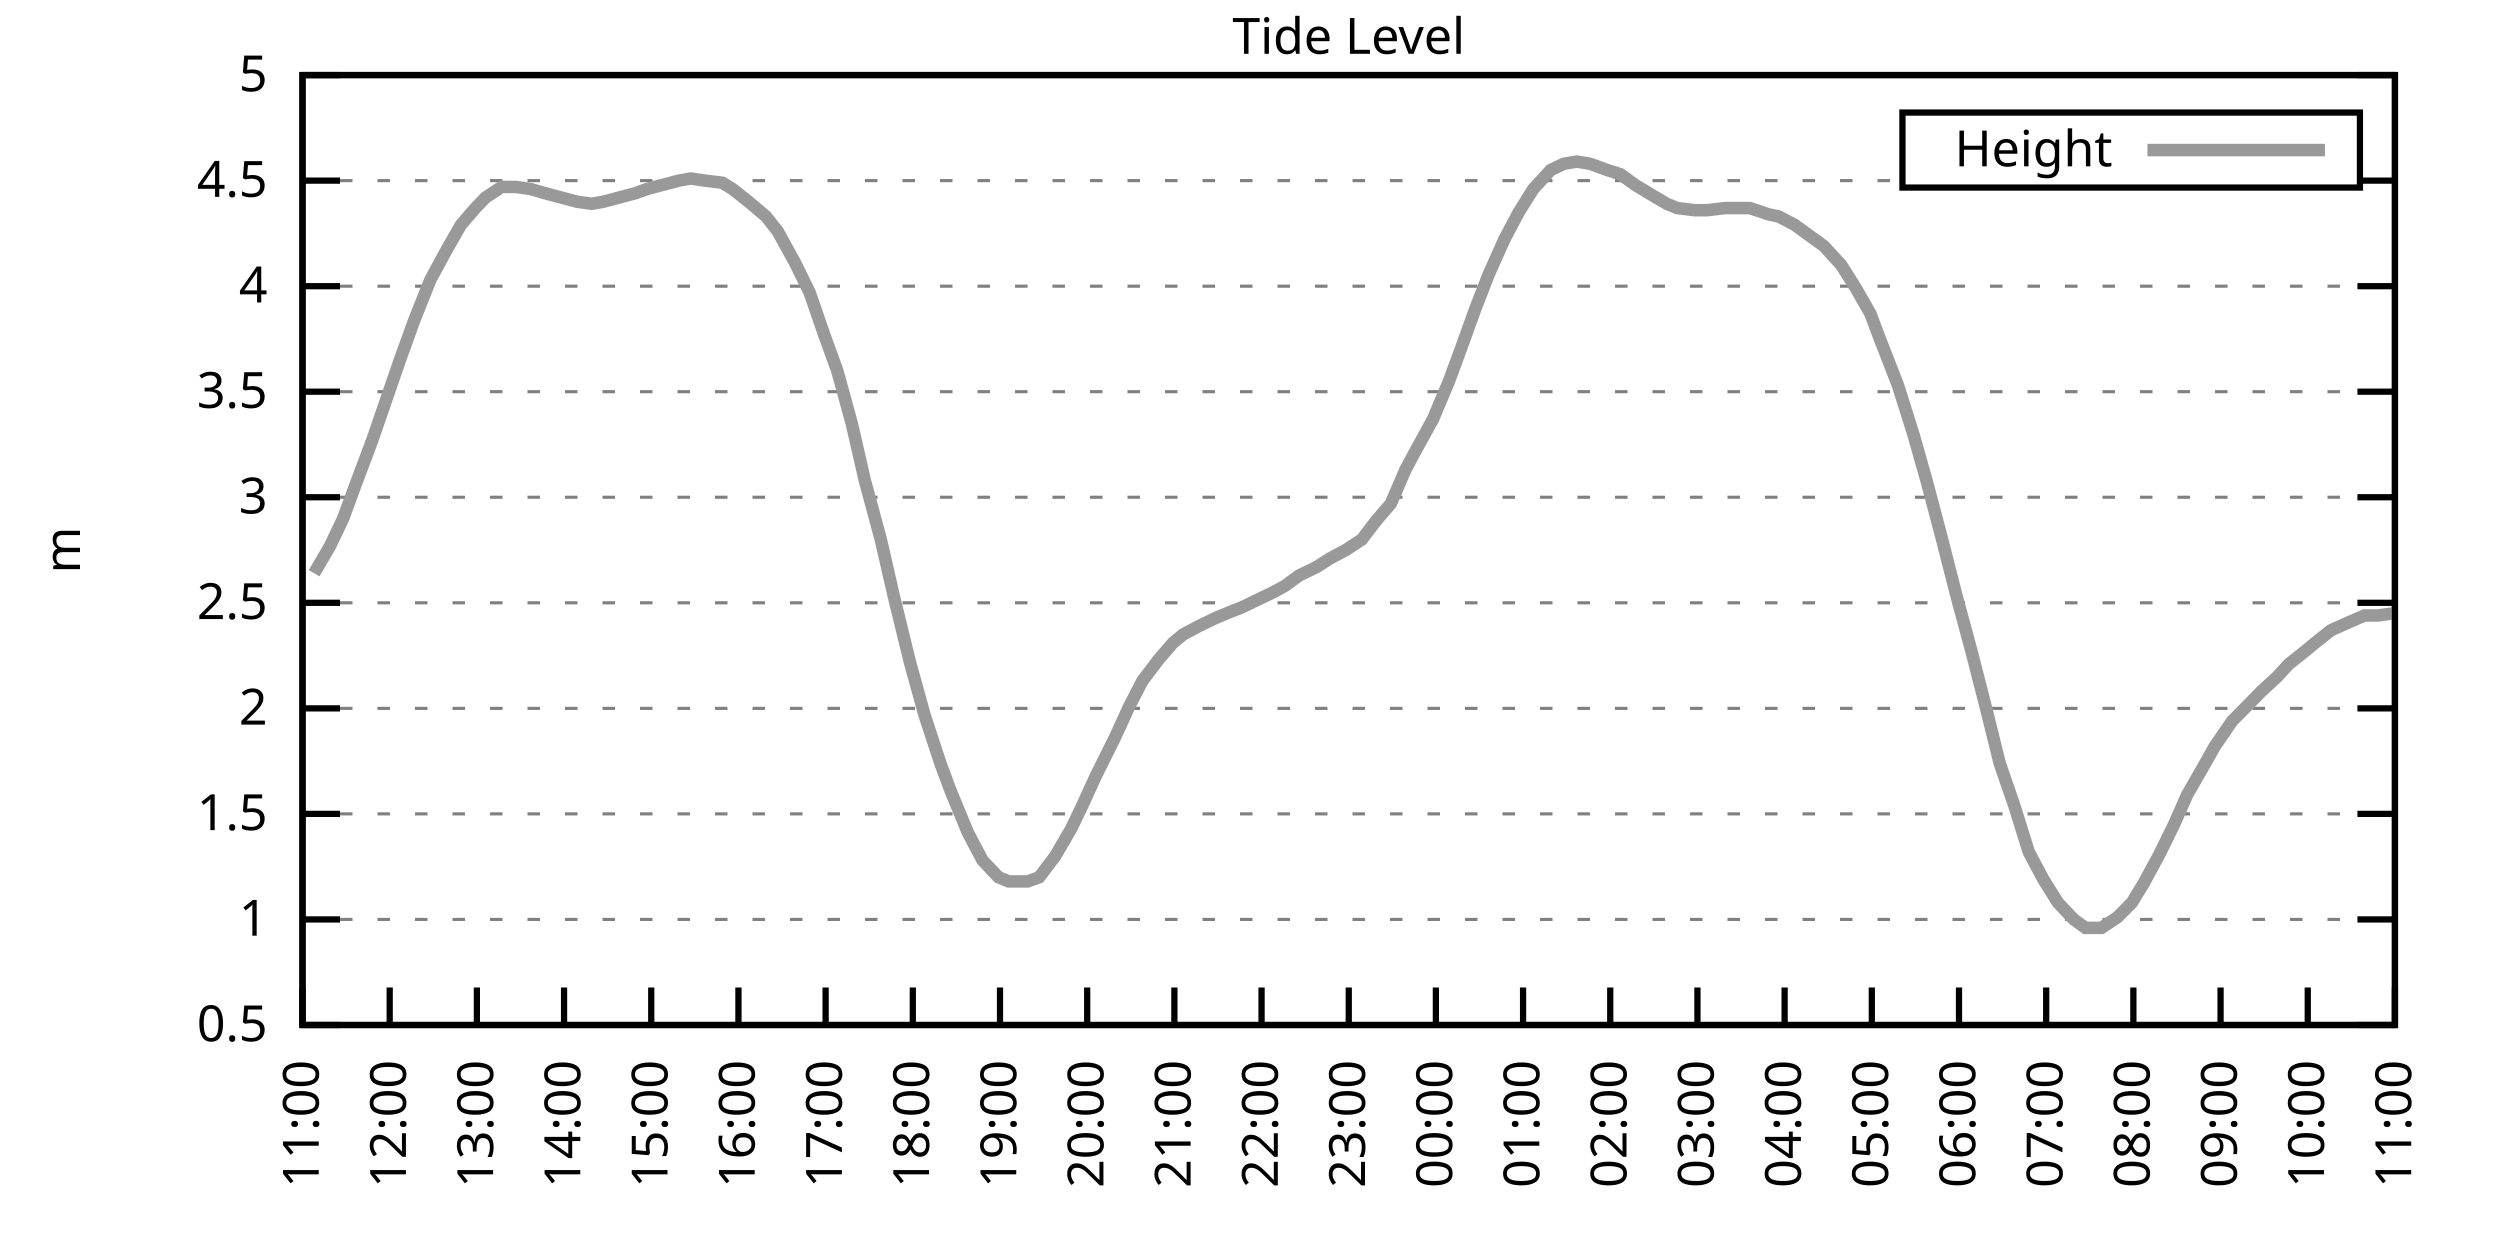
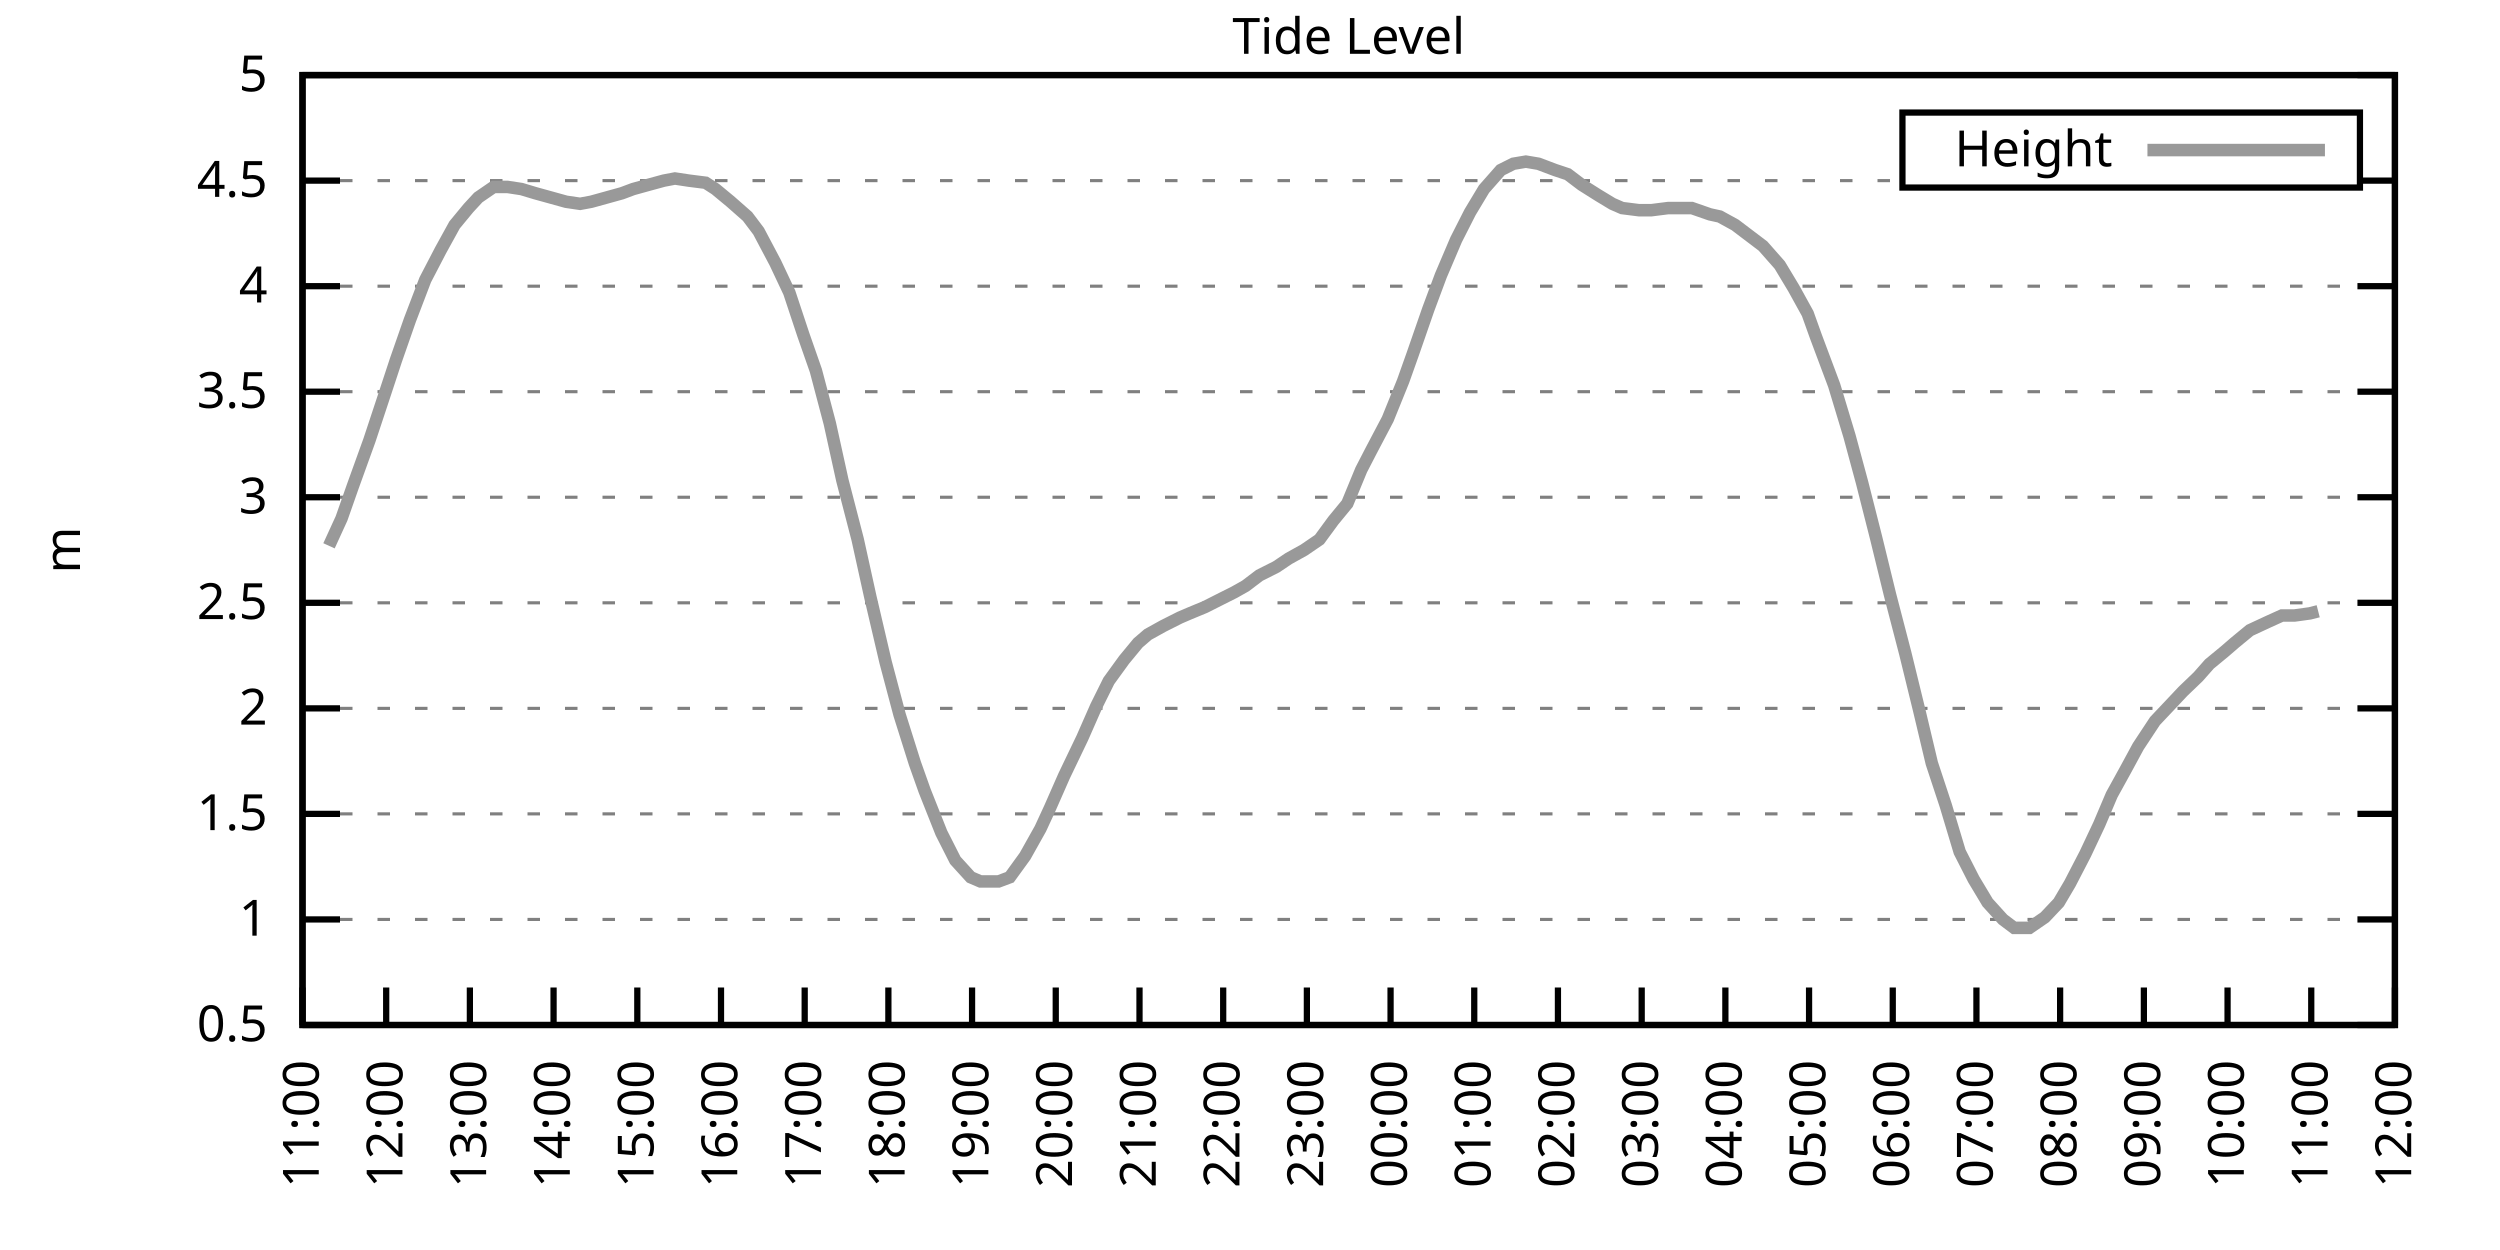
<svg xmlns="http://www.w3.org/2000/svg" xmlns:xlink="http://www.w3.org/1999/xlink" width="400" height="200" viewBox="0 0 400 200">
  <g id="gnuplot_canvas">
    <rect x="0" y="0" width="400" height="200" fill="none" />
    <defs>
      <circle id="gpDot" r="0.5" stroke-width="0.5" stroke="currentColor" />
      <path id="gpPt0" stroke-width="0.333" stroke="currentColor" d="M-1,0 h2 M0,-1 v2" />
      <path id="gpPt1" stroke-width="0.333" stroke="currentColor" d="M-1,-1 L1,1 M1,-1 L-1,1" />
      <path id="gpPt2" stroke-width="0.333" stroke="currentColor" d="M-1,0 L1,0 M0,-1 L0,1 M-1,-1 L1,1 M-1,1 L1,-1" />
      <rect id="gpPt3" stroke-width="0.333" stroke="currentColor" x="-1" y="-1" width="2" height="2" />
      <rect id="gpPt4" stroke-width="0.333" stroke="currentColor" fill="currentColor" x="-1" y="-1" width="2" height="2" />
      <circle id="gpPt5" stroke-width="0.333" stroke="currentColor" cx="0" cy="0" r="1" />
      <use xlink:href="#gpPt5" id="gpPt6" fill="currentColor" stroke="none" />
      <path id="gpPt7" stroke-width="0.333" stroke="currentColor" d="M0,-1.33 L-1.33,0.67 L1.33,0.67 z" />
      <use xlink:href="#gpPt7" id="gpPt8" fill="currentColor" stroke="none" />
      <use xlink:href="#gpPt7" id="gpPt9" stroke="currentColor" transform="rotate(180)" />
      <use xlink:href="#gpPt9" id="gpPt10" fill="currentColor" stroke="none" />
      <use xlink:href="#gpPt3" id="gpPt11" stroke="currentColor" transform="rotate(45)" />
      <use xlink:href="#gpPt11" id="gpPt12" fill="currentColor" stroke="none" />
      <path id="gpPt13" stroke-width="0.333" stroke="currentColor" d="M0,1.330 L1.265,0.411 L0.782,-1.067 L-0.782,-1.076 L-1.265,0.411 z" />
      <use xlink:href="#gpPt13" id="gpPt14" fill="currentColor" stroke="none" />
      <filter id="textbox" filterUnits="objectBoundingBox" x="0" y="0" height="1" width="1">
        <feFlood flood-color="white" flood-opacity="1" result="bgnd" />
        <feComposite in="SourceGraphic" in2="bgnd" operator="atop" />
      </filter>
      <filter id="greybox" filterUnits="objectBoundingBox" x="0" y="0" height="1" width="1">
        <feFlood flood-color="lightgrey" flood-opacity="1" result="grey" />
        <feComposite in="SourceGraphic" in2="grey" operator="atop" />
      </filter>
    </defs>
    <g fill="none" color="white" stroke="currentColor" stroke-width="1.00" stroke-linecap="butt" stroke-linejoin="miter">
</g>
    <g fill="none" color="black" stroke="currentColor" stroke-width="1.00" stroke-linecap="butt" stroke-linejoin="miter">
      <g stroke="none" shape-rendering="crispEdges">
        <polygon fill="rgb(255, 255, 255)" points="48.40,164.00 383.18,164.00 383.18,12.02 48.40,12.02 " />
      </g>
    </g>
    <g fill="none" color="black" stroke="currentColor" stroke-width="1.00" stroke-linecap="butt" stroke-linejoin="miter">
</g>
    <g fill="none" color="black" stroke="black" stroke-width="0.50" stroke-linecap="butt" stroke-linejoin="miter">
</g>
    <g fill="none" color="gray" stroke="currentColor" stroke-width="0.50" stroke-linecap="butt" stroke-linejoin="miter">
      <path stroke="gray" stroke-dasharray="2,4" class="gridline" d="M48.40,164.00 L383.19,164.00  " />
    </g>
    <g fill="none" color="gray" stroke="gray" stroke-width="1.00" stroke-linecap="butt" stroke-linejoin="miter">
</g>
    <g fill="none" color="black" stroke="currentColor" stroke-width="1.00" stroke-linecap="butt" stroke-linejoin="miter">
      <path stroke="black" d="M48.40,164.00 L54.40,164.00 M383.19,164.00 L377.19,164.00  " />
      <g transform="translate(42.80,166.60)" stroke="none" fill="black" font-family="Sans" font-size="8.00" text-anchor="end">
        <text>
          <tspan font-family="Sans"> 0.5</tspan>
        </text>
      </g>
    </g>
    <g fill="none" color="black" stroke="currentColor" stroke-width="1.00" stroke-linecap="butt" stroke-linejoin="miter">
</g>
    <g fill="none" color="black" stroke="black" stroke-width="0.50" stroke-linecap="butt" stroke-linejoin="miter">
</g>
    <g fill="none" color="gray" stroke="currentColor" stroke-width="0.50" stroke-linecap="butt" stroke-linejoin="miter">
      <path stroke="gray" stroke-dasharray="2,4" class="gridline" d="M48.40,147.11 L383.19,147.11  " />
    </g>
    <g fill="none" color="gray" stroke="gray" stroke-width="1.00" stroke-linecap="butt" stroke-linejoin="miter">
</g>
    <g fill="none" color="black" stroke="currentColor" stroke-width="1.00" stroke-linecap="butt" stroke-linejoin="miter">
      <path stroke="black" d="M48.40,147.11 L54.40,147.11 M383.19,147.11 L377.19,147.11  " />
      <g transform="translate(42.80,149.71)" stroke="none" fill="black" font-family="Sans" font-size="8.00" text-anchor="end">
        <text>
          <tspan font-family="Sans"> 1</tspan>
        </text>
      </g>
    </g>
    <g fill="none" color="black" stroke="currentColor" stroke-width="1.00" stroke-linecap="butt" stroke-linejoin="miter">
</g>
    <g fill="none" color="black" stroke="black" stroke-width="0.50" stroke-linecap="butt" stroke-linejoin="miter">
</g>
    <g fill="none" color="gray" stroke="currentColor" stroke-width="0.50" stroke-linecap="butt" stroke-linejoin="miter">
      <path stroke="gray" stroke-dasharray="2,4" class="gridline" d="M48.40,130.22 L383.19,130.22  " />
    </g>
    <g fill="none" color="gray" stroke="gray" stroke-width="1.00" stroke-linecap="butt" stroke-linejoin="miter">
</g>
    <g fill="none" color="black" stroke="currentColor" stroke-width="1.00" stroke-linecap="butt" stroke-linejoin="miter">
      <path stroke="black" d="M48.40,130.22 L54.40,130.22 M383.19,130.22 L377.19,130.22  " />
      <g transform="translate(42.80,132.82)" stroke="none" fill="black" font-family="Sans" font-size="8.00" text-anchor="end">
        <text>
          <tspan font-family="Sans"> 1.5</tspan>
        </text>
      </g>
    </g>
    <g fill="none" color="black" stroke="currentColor" stroke-width="1.00" stroke-linecap="butt" stroke-linejoin="miter">
</g>
    <g fill="none" color="black" stroke="black" stroke-width="0.50" stroke-linecap="butt" stroke-linejoin="miter">
</g>
    <g fill="none" color="gray" stroke="currentColor" stroke-width="0.50" stroke-linecap="butt" stroke-linejoin="miter">
      <path stroke="gray" stroke-dasharray="2,4" class="gridline" d="M48.40,113.34 L383.19,113.34  " />
    </g>
    <g fill="none" color="gray" stroke="gray" stroke-width="1.00" stroke-linecap="butt" stroke-linejoin="miter">
</g>
    <g fill="none" color="black" stroke="currentColor" stroke-width="1.00" stroke-linecap="butt" stroke-linejoin="miter">
      <path stroke="black" d="M48.40,113.34 L54.40,113.34 M383.19,113.34 L377.19,113.34  " />
      <g transform="translate(42.80,115.94)" stroke="none" fill="black" font-family="Sans" font-size="8.00" text-anchor="end">
        <text>
          <tspan font-family="Sans"> 2</tspan>
        </text>
      </g>
    </g>
    <g fill="none" color="black" stroke="currentColor" stroke-width="1.00" stroke-linecap="butt" stroke-linejoin="miter">
</g>
    <g fill="none" color="black" stroke="black" stroke-width="0.50" stroke-linecap="butt" stroke-linejoin="miter">
</g>
    <g fill="none" color="gray" stroke="currentColor" stroke-width="0.50" stroke-linecap="butt" stroke-linejoin="miter">
      <path stroke="gray" stroke-dasharray="2,4" class="gridline" d="M48.40,96.45 L383.19,96.45  " />
    </g>
    <g fill="none" color="gray" stroke="gray" stroke-width="1.00" stroke-linecap="butt" stroke-linejoin="miter">
</g>
    <g fill="none" color="black" stroke="currentColor" stroke-width="1.00" stroke-linecap="butt" stroke-linejoin="miter">
      <path stroke="black" d="M48.40,96.45 L54.40,96.45 M383.19,96.45 L377.19,96.45  " />
      <g transform="translate(42.80,99.05)" stroke="none" fill="black" font-family="Sans" font-size="8.00" text-anchor="end">
        <text>
          <tspan font-family="Sans"> 2.5</tspan>
        </text>
      </g>
    </g>
    <g fill="none" color="black" stroke="currentColor" stroke-width="1.00" stroke-linecap="butt" stroke-linejoin="miter">
</g>
    <g fill="none" color="black" stroke="black" stroke-width="0.50" stroke-linecap="butt" stroke-linejoin="miter">
</g>
    <g fill="none" color="gray" stroke="currentColor" stroke-width="0.50" stroke-linecap="butt" stroke-linejoin="miter">
      <path stroke="gray" stroke-dasharray="2,4" class="gridline" d="M48.40,79.56 L383.19,79.56  " />
    </g>
    <g fill="none" color="gray" stroke="gray" stroke-width="1.00" stroke-linecap="butt" stroke-linejoin="miter">
</g>
    <g fill="none" color="black" stroke="currentColor" stroke-width="1.00" stroke-linecap="butt" stroke-linejoin="miter">
      <path stroke="black" d="M48.40,79.56 L54.40,79.56 M383.19,79.56 L377.19,79.56  " />
      <g transform="translate(42.80,82.16)" stroke="none" fill="black" font-family="Sans" font-size="8.00" text-anchor="end">
        <text>
          <tspan font-family="Sans"> 3</tspan>
        </text>
      </g>
    </g>
    <g fill="none" color="black" stroke="currentColor" stroke-width="1.00" stroke-linecap="butt" stroke-linejoin="miter">
</g>
    <g fill="none" color="black" stroke="black" stroke-width="0.50" stroke-linecap="butt" stroke-linejoin="miter">
</g>
    <g fill="none" color="gray" stroke="currentColor" stroke-width="0.50" stroke-linecap="butt" stroke-linejoin="miter">
      <path stroke="gray" stroke-dasharray="2,4" class="gridline" d="M48.40,62.67 L383.19,62.67  " />
    </g>
    <g fill="none" color="gray" stroke="gray" stroke-width="1.00" stroke-linecap="butt" stroke-linejoin="miter">
</g>
    <g fill="none" color="black" stroke="currentColor" stroke-width="1.00" stroke-linecap="butt" stroke-linejoin="miter">
      <path stroke="black" d="M48.40,62.67 L54.40,62.67 M383.19,62.67 L377.19,62.67  " />
      <g transform="translate(42.80,65.27)" stroke="none" fill="black" font-family="Sans" font-size="8.00" text-anchor="end">
        <text>
          <tspan font-family="Sans"> 3.5</tspan>
        </text>
      </g>
    </g>
    <g fill="none" color="black" stroke="currentColor" stroke-width="1.00" stroke-linecap="butt" stroke-linejoin="miter">
</g>
    <g fill="none" color="black" stroke="black" stroke-width="0.50" stroke-linecap="butt" stroke-linejoin="miter">
</g>
    <g fill="none" color="gray" stroke="currentColor" stroke-width="0.50" stroke-linecap="butt" stroke-linejoin="miter">
      <path stroke="gray" stroke-dasharray="2,4" class="gridline" d="M48.40,45.79 L383.19,45.79  " />
    </g>
    <g fill="none" color="gray" stroke="gray" stroke-width="1.00" stroke-linecap="butt" stroke-linejoin="miter">
</g>
    <g fill="none" color="black" stroke="currentColor" stroke-width="1.00" stroke-linecap="butt" stroke-linejoin="miter">
      <path stroke="black" d="M48.40,45.79 L54.40,45.79 M383.19,45.79 L377.19,45.79  " />
      <g transform="translate(42.80,48.39)" stroke="none" fill="black" font-family="Sans" font-size="8.00" text-anchor="end">
        <text>
          <tspan font-family="Sans"> 4</tspan>
        </text>
      </g>
    </g>
    <g fill="none" color="black" stroke="currentColor" stroke-width="1.00" stroke-linecap="butt" stroke-linejoin="miter">
</g>
    <g fill="none" color="black" stroke="black" stroke-width="0.50" stroke-linecap="butt" stroke-linejoin="miter">
</g>
    <g fill="none" color="gray" stroke="currentColor" stroke-width="0.50" stroke-linecap="butt" stroke-linejoin="miter">
      <path stroke="gray" stroke-dasharray="2,4" class="gridline" d="M48.40,28.90 L304.39,28.90 M377.59,28.90 L383.19,28.90  " />
    </g>
    <g fill="none" color="gray" stroke="gray" stroke-width="1.00" stroke-linecap="butt" stroke-linejoin="miter">
</g>
    <g fill="none" color="black" stroke="currentColor" stroke-width="1.00" stroke-linecap="butt" stroke-linejoin="miter">
      <path stroke="black" d="M48.40,28.90 L54.40,28.90 M383.19,28.90 L377.19,28.90  " />
      <g transform="translate(42.80,31.50)" stroke="none" fill="black" font-family="Sans" font-size="8.00" text-anchor="end">
        <text>
          <tspan font-family="Sans"> 4.5</tspan>
        </text>
      </g>
    </g>
    <g fill="none" color="black" stroke="currentColor" stroke-width="1.00" stroke-linecap="butt" stroke-linejoin="miter">
</g>
    <g fill="none" color="black" stroke="black" stroke-width="0.50" stroke-linecap="butt" stroke-linejoin="miter">
</g>
    <g fill="none" color="gray" stroke="currentColor" stroke-width="0.50" stroke-linecap="butt" stroke-linejoin="miter">
      <path stroke="gray" stroke-dasharray="2,4" class="gridline" d="M48.40,12.01 L383.19,12.01  " />
    </g>
    <g fill="none" color="gray" stroke="gray" stroke-width="1.00" stroke-linecap="butt" stroke-linejoin="miter">
</g>
    <g fill="none" color="black" stroke="currentColor" stroke-width="1.00" stroke-linecap="butt" stroke-linejoin="miter">
      <path stroke="black" d="M48.40,12.01 L54.40,12.01 M383.19,12.01 L377.19,12.01  " />
      <g transform="translate(42.80,14.61)" stroke="none" fill="black" font-family="Sans" font-size="8.00" text-anchor="end">
        <text>
          <tspan font-family="Sans"> 5</tspan>
        </text>
      </g>
    </g>
    <g fill="none" color="black" stroke="currentColor" stroke-width="1.00" stroke-linecap="butt" stroke-linejoin="miter">
      <path stroke="black" d="M48.40,164.00 L48.40,158.00  " />
      <g transform="translate(51.00,169.60) rotate(270.00)" stroke="none" fill="black" font-family="Sans" font-size="8.00" text-anchor="end">
        <text>
          <tspan font-family="Sans">11:00</tspan>
        </text>
      </g>
    </g>
    <g fill="none" color="black" stroke="currentColor" stroke-width="1.00" stroke-linecap="butt" stroke-linejoin="miter">
-       <path stroke="black" d="M62.35,164.00 L62.35,158.00  " />
-       <g transform="translate(64.95,169.60) rotate(270.00)" stroke="none" fill="black" font-family="Sans" font-size="8.00" text-anchor="end">
+       <path stroke="black" d="M61.79,164.00 L61.79,158.00  " />
+       <g transform="translate(64.39,169.60) rotate(270.00)" stroke="none" fill="black" font-family="Sans" font-size="8.00" text-anchor="end">
        <text>
          <tspan font-family="Sans">12:00</tspan>
        </text>
      </g>
    </g>
    <g fill="none" color="black" stroke="currentColor" stroke-width="1.00" stroke-linecap="butt" stroke-linejoin="miter">
-       <path stroke="black" d="M76.30,164.00 L76.30,158.00  " />
-       <g transform="translate(78.90,169.60) rotate(270.00)" stroke="none" fill="black" font-family="Sans" font-size="8.00" text-anchor="end">
+       <path stroke="black" d="M75.18,164.00 L75.18,158.00  " />
+       <g transform="translate(77.78,169.60) rotate(270.00)" stroke="none" fill="black" font-family="Sans" font-size="8.00" text-anchor="end">
        <text>
          <tspan font-family="Sans">13:00</tspan>
        </text>
      </g>
    </g>
    <g fill="none" color="black" stroke="currentColor" stroke-width="1.00" stroke-linecap="butt" stroke-linejoin="miter">
-       <path stroke="black" d="M90.25,164.00 L90.25,158.00  " />
-       <g transform="translate(92.85,169.60) rotate(270.00)" stroke="none" fill="black" font-family="Sans" font-size="8.00" text-anchor="end">
+       <path stroke="black" d="M88.57,164.00 L88.57,158.00  " />
+       <g transform="translate(91.17,169.60) rotate(270.00)" stroke="none" fill="black" font-family="Sans" font-size="8.00" text-anchor="end">
        <text>
          <tspan font-family="Sans">14:00</tspan>
        </text>
      </g>
    </g>
    <g fill="none" color="black" stroke="currentColor" stroke-width="1.00" stroke-linecap="butt" stroke-linejoin="miter">
-       <path stroke="black" d="M104.20,164.00 L104.20,158.00  " />
-       <g transform="translate(106.80,169.60) rotate(270.00)" stroke="none" fill="black" font-family="Sans" font-size="8.00" text-anchor="end">
+       <path stroke="black" d="M101.97,164.00 L101.97,158.00  " />
+       <g transform="translate(104.57,169.60) rotate(270.00)" stroke="none" fill="black" font-family="Sans" font-size="8.00" text-anchor="end">
        <text>
          <tspan font-family="Sans">15:00</tspan>
        </text>
      </g>
    </g>
    <g fill="none" color="black" stroke="currentColor" stroke-width="1.00" stroke-linecap="butt" stroke-linejoin="miter">
-       <path stroke="black" d="M118.15,164.00 L118.15,158.00  " />
-       <g transform="translate(120.75,169.60) rotate(270.00)" stroke="none" fill="black" font-family="Sans" font-size="8.00" text-anchor="end">
+       <path stroke="black" d="M115.36,164.00 L115.36,158.00  " />
+       <g transform="translate(117.96,169.60) rotate(270.00)" stroke="none" fill="black" font-family="Sans" font-size="8.00" text-anchor="end">
        <text>
          <tspan font-family="Sans">16:00</tspan>
        </text>
      </g>
    </g>
    <g fill="none" color="black" stroke="currentColor" stroke-width="1.00" stroke-linecap="butt" stroke-linejoin="miter">
-       <path stroke="black" d="M132.10,164.00 L132.10,158.00  " />
-       <g transform="translate(134.70,169.60) rotate(270.00)" stroke="none" fill="black" font-family="Sans" font-size="8.00" text-anchor="end">
+       <path stroke="black" d="M128.75,164.00 L128.75,158.00  " />
+       <g transform="translate(131.35,169.60) rotate(270.00)" stroke="none" fill="black" font-family="Sans" font-size="8.00" text-anchor="end">
        <text>
          <tspan font-family="Sans">17:00</tspan>
        </text>
      </g>
    </g>
    <g fill="none" color="black" stroke="currentColor" stroke-width="1.00" stroke-linecap="butt" stroke-linejoin="miter">
-       <path stroke="black" d="M146.05,164.00 L146.05,158.00  " />
-       <g transform="translate(148.65,169.60) rotate(270.00)" stroke="none" fill="black" font-family="Sans" font-size="8.00" text-anchor="end">
+       <path stroke="black" d="M142.14,164.00 L142.14,158.00  " />
+       <g transform="translate(144.74,169.60) rotate(270.00)" stroke="none" fill="black" font-family="Sans" font-size="8.00" text-anchor="end">
        <text>
          <tspan font-family="Sans">18:00</tspan>
        </text>
      </g>
    </g>
    <g fill="none" color="black" stroke="currentColor" stroke-width="1.00" stroke-linecap="butt" stroke-linejoin="miter">
-       <path stroke="black" d="M160.00,164.00 L160.00,158.00  " />
-       <g transform="translate(162.60,169.60) rotate(270.00)" stroke="none" fill="black" font-family="Sans" font-size="8.00" text-anchor="end">
+       <path stroke="black" d="M155.53,164.00 L155.53,158.00  " />
+       <g transform="translate(158.13,169.60) rotate(270.00)" stroke="none" fill="black" font-family="Sans" font-size="8.00" text-anchor="end">
        <text>
          <tspan font-family="Sans">19:00</tspan>
        </text>
      </g>
    </g>
    <g fill="none" color="black" stroke="currentColor" stroke-width="1.00" stroke-linecap="butt" stroke-linejoin="miter">
-       <path stroke="black" d="M173.95,164.00 L173.95,158.00  " />
-       <g transform="translate(176.55,169.60) rotate(270.00)" stroke="none" fill="black" font-family="Sans" font-size="8.00" text-anchor="end">
+       <path stroke="black" d="M168.92,164.00 L168.92,158.00  " />
+       <g transform="translate(171.52,169.60) rotate(270.00)" stroke="none" fill="black" font-family="Sans" font-size="8.00" text-anchor="end">
        <text>
          <tspan font-family="Sans">20:00</tspan>
        </text>
      </g>
    </g>
    <g fill="none" color="black" stroke="currentColor" stroke-width="1.00" stroke-linecap="butt" stroke-linejoin="miter">
-       <path stroke="black" d="M187.90,164.00 L187.90,158.00  " />
-       <g transform="translate(190.50,169.60) rotate(270.00)" stroke="none" fill="black" font-family="Sans" font-size="8.00" text-anchor="end">
+       <path stroke="black" d="M182.32,164.00 L182.32,158.00  " />
+       <g transform="translate(184.92,169.60) rotate(270.00)" stroke="none" fill="black" font-family="Sans" font-size="8.00" text-anchor="end">
        <text>
          <tspan font-family="Sans">21:00</tspan>
        </text>
      </g>
    </g>
    <g fill="none" color="black" stroke="currentColor" stroke-width="1.00" stroke-linecap="butt" stroke-linejoin="miter">
-       <path stroke="black" d="M201.85,164.00 L201.85,158.00  " />
-       <g transform="translate(204.45,169.60) rotate(270.00)" stroke="none" fill="black" font-family="Sans" font-size="8.00" text-anchor="end">
+       <path stroke="black" d="M195.71,164.00 L195.71,158.00  " />
+       <g transform="translate(198.31,169.60) rotate(270.00)" stroke="none" fill="black" font-family="Sans" font-size="8.00" text-anchor="end">
        <text>
          <tspan font-family="Sans">22:00</tspan>
        </text>
      </g>
    </g>
    <g fill="none" color="black" stroke="currentColor" stroke-width="1.00" stroke-linecap="butt" stroke-linejoin="miter">
-       <path stroke="black" d="M215.80,164.00 L215.80,158.00  " />
-       <g transform="translate(218.40,169.60) rotate(270.00)" stroke="none" fill="black" font-family="Sans" font-size="8.00" text-anchor="end">
+       <path stroke="black" d="M209.10,164.00 L209.10,158.00  " />
+       <g transform="translate(211.70,169.60) rotate(270.00)" stroke="none" fill="black" font-family="Sans" font-size="8.00" text-anchor="end">
        <text>
          <tspan font-family="Sans">23:00</tspan>
        </text>
      </g>
    </g>
    <g fill="none" color="black" stroke="currentColor" stroke-width="1.00" stroke-linecap="butt" stroke-linejoin="miter">
-       <path stroke="black" d="M229.74,164.00 L229.74,158.00  " />
-       <g transform="translate(232.34,169.60) rotate(270.00)" stroke="none" fill="black" font-family="Sans" font-size="8.00" text-anchor="end">
+       <path stroke="black" d="M222.49,164.00 L222.49,158.00  " />
+       <g transform="translate(225.09,169.60) rotate(270.00)" stroke="none" fill="black" font-family="Sans" font-size="8.00" text-anchor="end">
        <text>
          <tspan font-family="Sans">00:00</tspan>
        </text>
      </g>
    </g>
    <g fill="none" color="black" stroke="currentColor" stroke-width="1.00" stroke-linecap="butt" stroke-linejoin="miter">
-       <path stroke="black" d="M243.69,164.00 L243.69,158.00  " />
-       <g transform="translate(246.29,169.60) rotate(270.00)" stroke="none" fill="black" font-family="Sans" font-size="8.00" text-anchor="end">
+       <path stroke="black" d="M235.88,164.00 L235.88,158.00  " />
+       <g transform="translate(238.48,169.60) rotate(270.00)" stroke="none" fill="black" font-family="Sans" font-size="8.00" text-anchor="end">
        <text>
          <tspan font-family="Sans">01:00</tspan>
        </text>
      </g>
    </g>
    <g fill="none" color="black" stroke="currentColor" stroke-width="1.00" stroke-linecap="butt" stroke-linejoin="miter">
-       <path stroke="black" d="M257.64,164.00 L257.64,158.00  " />
-       <g transform="translate(260.24,169.60) rotate(270.00)" stroke="none" fill="black" font-family="Sans" font-size="8.00" text-anchor="end">
+       <path stroke="black" d="M249.27,164.00 L249.27,158.00  " />
+       <g transform="translate(251.87,169.60) rotate(270.00)" stroke="none" fill="black" font-family="Sans" font-size="8.00" text-anchor="end">
        <text>
          <tspan font-family="Sans">02:00</tspan>
        </text>
      </g>
    </g>
    <g fill="none" color="black" stroke="currentColor" stroke-width="1.00" stroke-linecap="butt" stroke-linejoin="miter">
-       <path stroke="black" d="M271.59,164.00 L271.59,158.00  " />
-       <g transform="translate(274.19,169.60) rotate(270.00)" stroke="none" fill="black" font-family="Sans" font-size="8.00" text-anchor="end">
+       <path stroke="black" d="M262.67,164.00 L262.67,158.00  " />
+       <g transform="translate(265.27,169.60) rotate(270.00)" stroke="none" fill="black" font-family="Sans" font-size="8.00" text-anchor="end">
        <text>
          <tspan font-family="Sans">03:00</tspan>
        </text>
      </g>
    </g>
    <g fill="none" color="black" stroke="currentColor" stroke-width="1.00" stroke-linecap="butt" stroke-linejoin="miter">
-       <path stroke="black" d="M285.54,164.00 L285.54,158.00  " />
-       <g transform="translate(288.14,169.60) rotate(270.00)" stroke="none" fill="black" font-family="Sans" font-size="8.00" text-anchor="end">
+       <path stroke="black" d="M276.06,164.00 L276.06,158.00  " />
+       <g transform="translate(278.66,169.60) rotate(270.00)" stroke="none" fill="black" font-family="Sans" font-size="8.00" text-anchor="end">
        <text>
          <tspan font-family="Sans">04:00</tspan>
        </text>
      </g>
    </g>
    <g fill="none" color="black" stroke="currentColor" stroke-width="1.00" stroke-linecap="butt" stroke-linejoin="miter">
-       <path stroke="black" d="M299.49,164.00 L299.49,158.00  " />
-       <g transform="translate(302.09,169.60) rotate(270.00)" stroke="none" fill="black" font-family="Sans" font-size="8.00" text-anchor="end">
+       <path stroke="black" d="M289.45,164.00 L289.45,158.00  " />
+       <g transform="translate(292.05,169.60) rotate(270.00)" stroke="none" fill="black" font-family="Sans" font-size="8.00" text-anchor="end">
        <text>
          <tspan font-family="Sans">05:00</tspan>
        </text>
      </g>
    </g>
    <g fill="none" color="black" stroke="currentColor" stroke-width="1.00" stroke-linecap="butt" stroke-linejoin="miter">
-       <path stroke="black" d="M313.44,164.00 L313.44,158.00  " />
-       <g transform="translate(316.04,169.60) rotate(270.00)" stroke="none" fill="black" font-family="Sans" font-size="8.00" text-anchor="end">
+       <path stroke="black" d="M302.84,164.00 L302.84,158.00  " />
+       <g transform="translate(305.44,169.60) rotate(270.00)" stroke="none" fill="black" font-family="Sans" font-size="8.00" text-anchor="end">
        <text>
          <tspan font-family="Sans">06:00</tspan>
        </text>
      </g>
    </g>
    <g fill="none" color="black" stroke="currentColor" stroke-width="1.00" stroke-linecap="butt" stroke-linejoin="miter">
-       <path stroke="black" d="M327.39,164.00 L327.39,158.00  " />
-       <g transform="translate(329.99,169.60) rotate(270.00)" stroke="none" fill="black" font-family="Sans" font-size="8.00" text-anchor="end">
+       <path stroke="black" d="M316.23,164.00 L316.23,158.00  " />
+       <g transform="translate(318.83,169.60) rotate(270.00)" stroke="none" fill="black" font-family="Sans" font-size="8.00" text-anchor="end">
        <text>
          <tspan font-family="Sans">07:00</tspan>
        </text>
      </g>
    </g>
    <g fill="none" color="black" stroke="currentColor" stroke-width="1.00" stroke-linecap="butt" stroke-linejoin="miter">
-       <path stroke="black" d="M341.34,164.00 L341.34,158.00  " />
-       <g transform="translate(343.94,169.60) rotate(270.00)" stroke="none" fill="black" font-family="Sans" font-size="8.00" text-anchor="end">
+       <path stroke="black" d="M329.62,164.00 L329.62,158.00  " />
+       <g transform="translate(332.22,169.60) rotate(270.00)" stroke="none" fill="black" font-family="Sans" font-size="8.00" text-anchor="end">
        <text>
          <tspan font-family="Sans">08:00</tspan>
        </text>
      </g>
    </g>
    <g fill="none" color="black" stroke="currentColor" stroke-width="1.00" stroke-linecap="butt" stroke-linejoin="miter">
-       <path stroke="black" d="M355.29,164.00 L355.29,158.00  " />
-       <g transform="translate(357.89,169.60) rotate(270.00)" stroke="none" fill="black" font-family="Sans" font-size="8.00" text-anchor="end">
+       <path stroke="black" d="M343.02,164.00 L343.02,158.00  " />
+       <g transform="translate(345.62,169.60) rotate(270.00)" stroke="none" fill="black" font-family="Sans" font-size="8.00" text-anchor="end">
        <text>
          <tspan font-family="Sans">09:00</tspan>
        </text>
      </g>
    </g>
    <g fill="none" color="black" stroke="currentColor" stroke-width="1.00" stroke-linecap="butt" stroke-linejoin="miter">
-       <path stroke="black" d="M369.24,164.00 L369.24,158.00  " />
-       <g transform="translate(371.84,169.60) rotate(270.00)" stroke="none" fill="black" font-family="Sans" font-size="8.00" text-anchor="end">
+       <path stroke="black" d="M356.41,164.00 L356.41,158.00  " />
+       <g transform="translate(359.01,169.60) rotate(270.00)" stroke="none" fill="black" font-family="Sans" font-size="8.00" text-anchor="end">
        <text>
          <tspan font-family="Sans">10:00</tspan>
+         </text>
+       </g>
+     </g>
+     <g fill="none" color="black" stroke="currentColor" stroke-width="1.00" stroke-linecap="butt" stroke-linejoin="miter">
+       <path stroke="black" d="M369.80,164.00 L369.80,158.00  " />
+       <g transform="translate(372.40,169.60) rotate(270.00)" stroke="none" fill="black" font-family="Sans" font-size="8.00" text-anchor="end">
+         <text>
+           <tspan font-family="Sans">11:00</tspan>
        </text>
      </g>
    </g>
    <g fill="none" color="black" stroke="currentColor" stroke-width="1.00" stroke-linecap="butt" stroke-linejoin="miter">
      <path stroke="black" d="M383.19,164.00 L383.19,158.00  " />
      <g transform="translate(385.79,169.60) rotate(270.00)" stroke="none" fill="black" font-family="Sans" font-size="8.00" text-anchor="end">
        <text>
-           <tspan font-family="Sans">11:00</tspan>
+           <tspan font-family="Sans">12:00</tspan>
        </text>
      </g>
    </g>
    <g fill="none" color="black" stroke="currentColor" stroke-width="1.00" stroke-linecap="butt" stroke-linejoin="miter">
</g>
    <g fill="none" color="black" stroke="currentColor" stroke-width="1.00" stroke-linecap="butt" stroke-linejoin="miter">
      <path stroke="black" d="M48.40,12.01 L48.40,164.00 L383.19,164.00 L383.19,12.01 L48.40,12.01 Z  " />
    </g>
    <g fill="none" color="black" stroke="currentColor" stroke-width="1.00" stroke-linecap="butt" stroke-linejoin="miter">
</g>
    <g fill="none" color="black" stroke="currentColor" stroke-width="1.00" stroke-linecap="butt" stroke-linejoin="miter">
      <path stroke="black" d="M304.39,30.01 L304.39,18.01 L377.59,18.01 L377.59,30.01 L304.39,30.01 Z  " />
    </g>
    <g id="Tide_level_plot_1">
      <g fill="none" color="white" stroke="black" stroke-width="2.00" stroke-linecap="butt" stroke-linejoin="miter">
</g>
      <g fill="none" color="black" stroke="currentColor" stroke-width="2.00" stroke-linecap="butt" stroke-linejoin="miter">
        <g transform="translate(337.99,26.61)" stroke="none" fill="black" font-family="Sans" font-size="8.00" text-anchor="end">
          <text>
            <tspan font-family="Sans">Height</tspan>
          </text>
        </g>
      </g>
      <g fill="none" color="black" stroke="currentColor" stroke-width="2.00" stroke-linecap="butt" stroke-linejoin="miter">
-         <path stroke="rgb(153, 153, 153)" d="M343.59,24.01 L371.99,24.01 M50.26,91.72 L52.82,87.33 L54.91,82.94 L56.77,77.87 L59.56,70.44 L62.12,63.01   L63.98,57.61 L66.30,51.19 L68.86,44.77 L71.42,40.04 L73.74,35.99 L76.07,33.29 L77.69,31.60 L80.25,29.91   L82.58,29.91 L84.90,30.25 L87.23,30.92 L89.78,31.60 L92.34,32.28 L94.67,32.61 L96.53,32.28 L99.08,31.60   L101.64,30.92 L103.50,30.25 L106.06,29.57 L108.62,28.90 L110.48,28.56 L112.80,28.90 L115.59,29.24 L117.22,30.25   L119.78,32.28 L122.57,34.64 L124.43,37.00 L127.22,42.07 L129.54,46.80 L131.87,53.55 L133.96,59.30 L136.28,67.74   L138.37,76.86 L140.93,86.32 L143.02,95.44 L145.58,105.91 L147.91,114.35 L150.46,122.12 L152.09,126.51 L154.88,133.26   L157.21,137.66 L159.76,140.36 L161.39,141.03 L164.41,141.03 L166.27,140.36 L168.83,136.98 L171.39,132.59 L173.02,129.21   L175.34,124.14 L178.36,118.07 L180.69,113.00 L182.78,108.95 L185.34,105.57 L187.66,102.87 L189.29,101.52 L191.85,100.16   L194.64,98.81 L196.27,98.14 L198.82,97.12 L201.61,95.77 L203.71,94.76 L205.57,93.75 L207.89,92.06 L210.68,90.71   L212.77,89.36 L215.33,88.00 L217.89,86.32 L220.21,83.28 L222.54,80.57 L224.86,75.17 L226.49,72.13 L229.28,67.06   L231.84,60.98 L233.46,56.59 L236.02,49.50 L238.11,44.10 L240.67,38.35 L243.00,33.96 L245.32,30.25 L248.11,27.21   L250.20,26.20 L252.30,25.86 L254.39,26.20 L257.18,27.21 L259.27,27.88 L261.60,29.57 L264.39,31.26 L266.71,32.61   L268.34,33.29 L271.13,33.63 L273.22,33.63 L276.01,33.29 L277.87,33.29 L279.96,33.29 L282.99,34.30 L284.61,34.64   L287.17,35.99 L289.96,38.02 L291.82,39.37 L294.61,42.41 L296.94,46.12 L299.26,50.18 L300.65,53.89 L303.68,61.66   L306.23,69.77 L308.33,77.20 L310.65,85.98 L312.98,95.10 L315.53,104.56 L317.86,113.67 L319.95,122.12 L322.28,128.87   L324.60,136.30 L326.93,140.69 L329.25,144.41 L331.81,147.11 L333.67,148.46 L336.23,148.46 L338.78,146.77 L341.11,144.41   L342.97,141.37 L345.53,136.64 L347.85,131.91 L349.94,127.18 L352.27,123.13 L354.36,119.42 L357.15,115.36 L359.48,113.00   L361.80,110.63 L364.36,108.27 L366.22,106.24 L368.78,104.22 L370.40,102.87 L372.96,100.84 L375.98,99.49 L378.31,98.48   L380.40,98.48 L382.96,98.14  " />
+         <path stroke="rgb(153, 153, 153)" d="M343.59,24.01 L371.99,24.01 M52.64,87.33 L54.65,82.94 L56.43,77.87 L59.11,70.44 L61.57,63.01 L63.35,57.61   L65.59,51.19 L68.04,44.77 L70.50,40.04 L72.73,35.99 L74.96,33.29 L76.52,31.60 L78.98,29.91 L81.21,29.91   L83.44,30.25 L85.67,30.92 L88.13,31.60 L90.58,32.28 L92.82,32.61 L94.60,32.28 L97.06,31.60 L99.51,30.92   L101.30,30.25 L103.75,29.57 L106.21,28.90 L107.99,28.56 L110.22,28.90 L112.90,29.24 L114.47,30.25 L116.92,32.28   L119.60,34.64 L121.38,37.00 L124.06,42.07 L126.29,46.80 L128.53,53.55 L130.54,59.30 L132.77,67.74 L134.78,76.86   L137.23,86.32 L139.24,95.44 L141.69,105.91 L143.93,114.35 L146.38,122.12 L147.94,126.51 L150.62,133.26 L152.85,137.66   L155.31,140.36 L156.87,141.03 L159.77,141.03 L161.56,140.36 L164.01,136.98 L166.47,132.59 L168.03,129.21 L170.26,124.14   L173.17,118.07 L175.40,113.00 L177.41,108.95 L179.86,105.57 L182.09,102.87 L183.66,101.52 L186.11,100.16 L188.79,98.81   L190.35,98.14 L192.81,97.12 L195.48,95.77 L197.49,94.76 L199.28,93.75 L201.51,92.06 L204.19,90.71 L206.20,89.36   L208.65,88.00 L211.11,86.32 L213.34,83.28 L215.57,80.57 L217.80,75.17 L219.37,72.13 L222.04,67.06 L224.50,60.98   L226.06,56.59 L228.52,49.50 L230.53,44.10 L232.98,38.35 L235.21,33.96 L237.44,30.25 L240.12,27.21 L242.13,26.20   L244.14,25.86 L246.15,26.20 L248.83,27.21 L250.84,27.88 L253.07,29.57 L255.75,31.26 L257.98,32.61 L259.54,33.29   L262.22,33.63 L264.23,33.63 L266.91,33.29 L268.69,33.29 L270.70,33.29 L273.60,34.30 L275.16,34.64 L277.62,35.99   L280.30,38.02 L282.08,39.37 L284.76,42.41 L286.99,46.12 L289.23,50.18 L290.56,53.89 L293.47,61.66 L295.92,69.77   L297.93,77.20 L300.16,85.98 L302.39,95.10 L304.85,104.56 L307.08,113.67 L309.09,122.12 L311.32,128.87 L313.55,136.30   L315.79,140.69 L318.02,144.41 L320.47,147.11 L322.26,148.46 L324.71,148.46 L327.17,146.77 L329.40,144.41 L331.19,141.37   L333.64,136.64 L335.87,131.91 L337.88,127.18 L340.11,123.13 L342.12,119.42 L344.80,115.36 L347.03,113.00 L349.26,110.63   L351.72,108.27 L353.51,106.24 L355.96,104.22 L357.52,102.87 L359.98,100.84 L362.88,99.49 L365.11,98.48 L367.12,98.48   L369.58,98.14 L370.91,97.80  " />
      </g>
    </g>
    <g fill="none" color="black" stroke="currentColor" stroke-width="2.00" stroke-linecap="butt" stroke-linejoin="miter">
</g>
    <g fill="none" color="black" stroke="black" stroke-width="1.00" stroke-linecap="butt" stroke-linejoin="miter">
</g>
    <g fill="none" color="black" stroke="currentColor" stroke-width="1.00" stroke-linecap="butt" stroke-linejoin="miter">
      <path stroke="black" d="M48.40,12.01 L48.40,164.00 L383.19,164.00 L383.19,12.01 L48.40,12.01 Z  " />
      <g transform="translate(12.80,88.01) rotate(270.00)" stroke="none" fill="black" font-family="Sans" font-size="8.00" text-anchor="middle">
        <text>
          <tspan font-family="Sans">m</tspan>
        </text>
      </g>
    </g>
    <g fill="none" color="black" stroke="currentColor" stroke-width="1.00" stroke-linecap="butt" stroke-linejoin="miter">
</g>
    <g fill="none" color="black" stroke="currentColor" stroke-width="1.00" stroke-linecap="butt" stroke-linejoin="miter">
      <g transform="translate(215.79,8.61)" stroke="none" fill="black" font-family="Sans" font-size="8.00" text-anchor="middle">
        <text>
          <tspan font-family="Sans">Tide Level</tspan>
        </text>
      </g>
    </g>
    <g fill="none" color="black" stroke="currentColor" stroke-width="1.00" stroke-linecap="butt" stroke-linejoin="miter">
</g>
  </g>
</svg>
